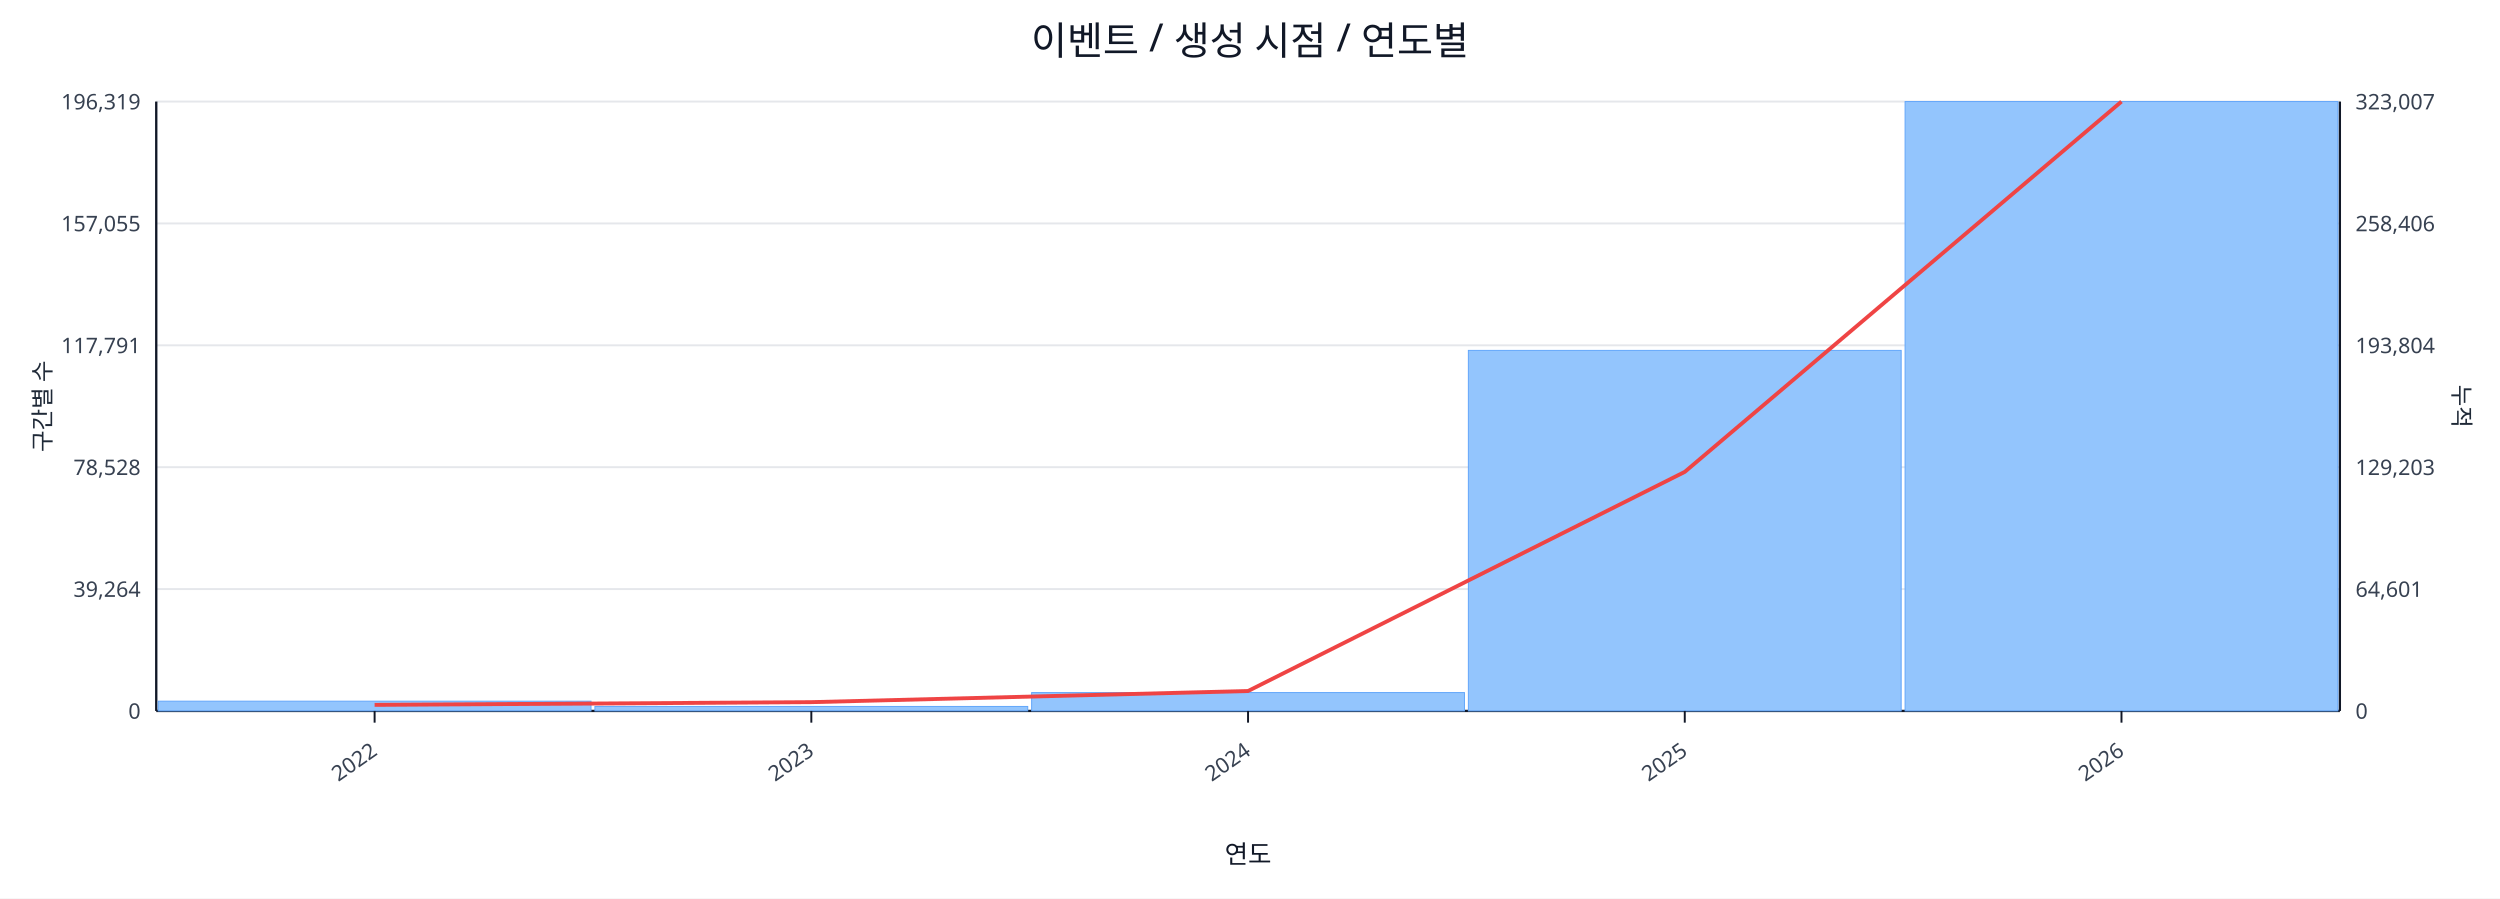
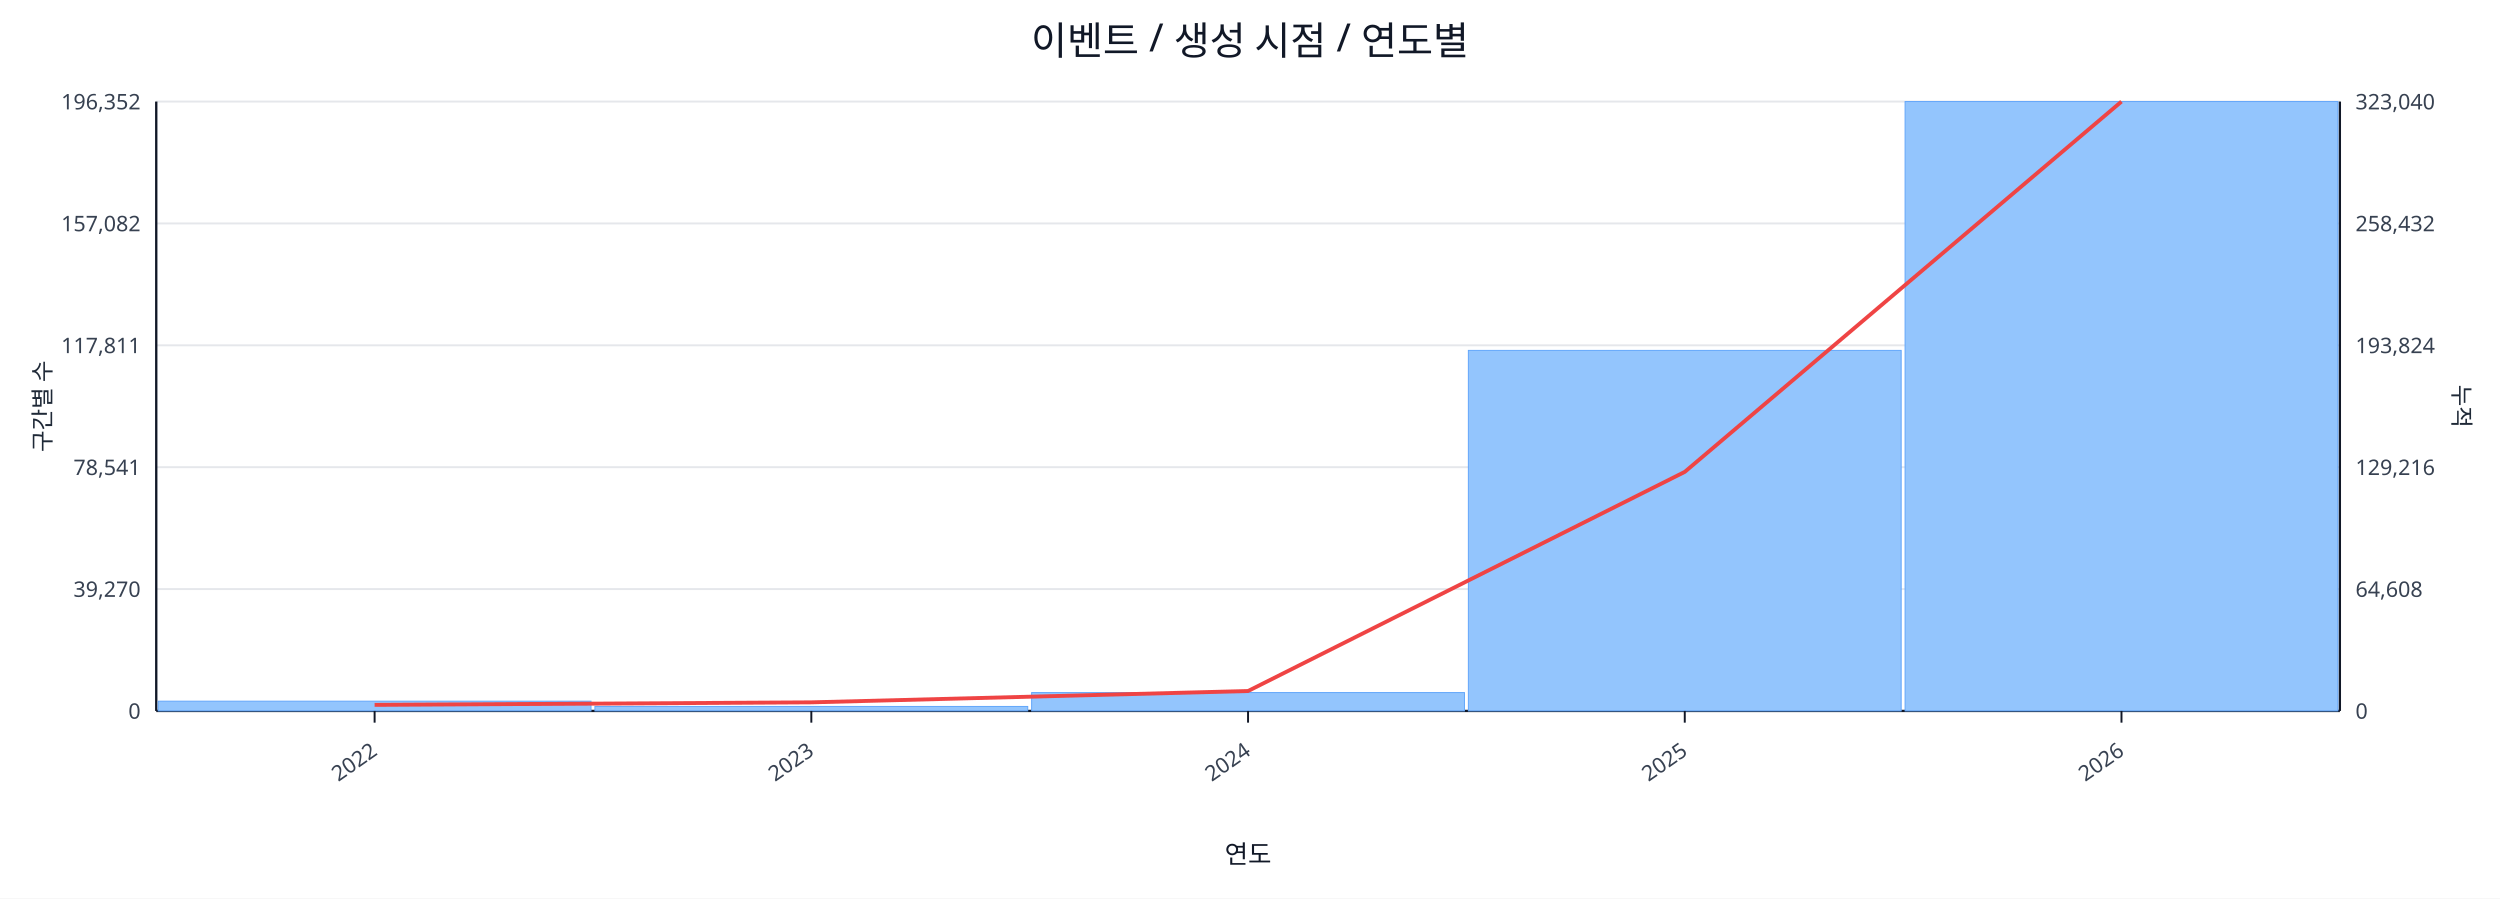
<svg xmlns="http://www.w3.org/2000/svg" width="1280" height="460" viewBox="0 0 1280 460">
  <rect x="0" y="0" width="100%" height="100%" fill="#ffffff" />
  <text x="640.0" y="28" font-size="20" text-anchor="middle" font-family="sans-serif" fill="#111827">이벤트 / 생성 시점 / 연도별</text>
  <line x1="80.0" y1="52.0" x2="1198.0" y2="52.0" stroke="#e5e7eb" stroke-width="1" />
-   <text x="72.0" y="56.0" font-size="11" text-anchor="end" font-family="sans-serif" fill="#374151">196,319</text>
-   <text x="1206.0" y="56.0" font-size="11" text-anchor="start" font-family="sans-serif" fill="#374151">323,007</text>
+   <text x="72.0" y="56.0" font-size="11" text-anchor="end" font-family="sans-serif" fill="#374151">196,352</text>
+   <text x="1206.0" y="56.0" font-size="11" text-anchor="start" font-family="sans-serif" fill="#374151">323,040</text>
  <line x1="80.0" y1="114.4" x2="1198.0" y2="114.4" stroke="#e5e7eb" stroke-width="1" />
-   <text x="72.0" y="118.4" font-size="11" text-anchor="end" font-family="sans-serif" fill="#374151">157,055</text>
-   <text x="1206.0" y="118.4" font-size="11" text-anchor="start" font-family="sans-serif" fill="#374151">258,406</text>
+   <text x="72.0" y="118.4" font-size="11" text-anchor="end" font-family="sans-serif" fill="#374151">157,082</text>
+   <text x="1206.0" y="118.4" font-size="11" text-anchor="start" font-family="sans-serif" fill="#374151">258,432</text>
  <line x1="80.0" y1="176.8" x2="1198.0" y2="176.8" stroke="#e5e7eb" stroke-width="1" />
-   <text x="72.0" y="180.8" font-size="11" text-anchor="end" font-family="sans-serif" fill="#374151">117,791</text>
-   <text x="1206.0" y="180.8" font-size="11" text-anchor="start" font-family="sans-serif" fill="#374151">193,804</text>
+   <text x="72.0" y="180.8" font-size="11" text-anchor="end" font-family="sans-serif" fill="#374151">117,811</text>
+   <text x="1206.0" y="180.8" font-size="11" text-anchor="start" font-family="sans-serif" fill="#374151">193,824</text>
  <line x1="80.0" y1="239.2" x2="1198.0" y2="239.2" stroke="#e5e7eb" stroke-width="1" />
-   <text x="72.0" y="243.2" font-size="11" text-anchor="end" font-family="sans-serif" fill="#374151">78,528</text>
-   <text x="1206.0" y="243.2" font-size="11" text-anchor="start" font-family="sans-serif" fill="#374151">129,203</text>
+   <text x="72.0" y="243.2" font-size="11" text-anchor="end" font-family="sans-serif" fill="#374151">78,541</text>
+   <text x="1206.0" y="243.2" font-size="11" text-anchor="start" font-family="sans-serif" fill="#374151">129,216</text>
  <line x1="80.0" y1="301.6" x2="1198.0" y2="301.6" stroke="#e5e7eb" stroke-width="1" />
-   <text x="72.0" y="305.6" font-size="11" text-anchor="end" font-family="sans-serif" fill="#374151">39,264</text>
-   <text x="1206.0" y="305.6" font-size="11" text-anchor="start" font-family="sans-serif" fill="#374151">64,601</text>
+   <text x="72.0" y="305.6" font-size="11" text-anchor="end" font-family="sans-serif" fill="#374151">39,270</text>
+   <text x="1206.0" y="305.6" font-size="11" text-anchor="start" font-family="sans-serif" fill="#374151">64,608</text>
  <line x1="80.0" y1="364.0" x2="1198.0" y2="364.0" stroke="#e5e7eb" stroke-width="1" />
  <text x="72.0" y="368.0" font-size="11" text-anchor="end" font-family="sans-serif" fill="#374151">0</text>
  <text x="1206.0" y="368.0" font-size="11" text-anchor="start" font-family="sans-serif" fill="#374151">0</text>
  <line x1="80.0" y1="364.0" x2="1198.0" y2="364.0" stroke="#111827" stroke-width="1.2" />
  <line x1="80.0" y1="52.0" x2="80.0" y2="364.0" stroke="#111827" stroke-width="1.2" />
  <line x1="1198.0" y1="52.0" x2="1198.0" y2="364.0" stroke="#111827" stroke-width="1.2" />
  <rect x="81.0" y="359.0" width="221.6" height="5.0" fill="#93c5fd" stroke="#60a5fa" stroke-width="0.5" />
  <rect x="304.6" y="361.7" width="221.6" height="2.3" fill="#93c5fd" stroke="#60a5fa" stroke-width="0.5" />
  <rect x="528.2" y="354.6" width="221.6" height="9.4" fill="#93c5fd" stroke="#60a5fa" stroke-width="0.5" />
  <rect x="751.8" y="179.4" width="221.6" height="184.6" fill="#93c5fd" stroke="#60a5fa" stroke-width="0.5" />
  <rect x="975.4" y="52.0" width="221.6" height="312.0" fill="#93c5fd" stroke="#60a5fa" stroke-width="0.5" />
-   <polyline fill="none" stroke="#ef4444" stroke-width="2" points="191.8,360.9 415.4,359.5 639.0,353.8 862.6,241.6 1086.2,52.0" />
+   <polyline fill="none" stroke="#ef4444" stroke-width="2" points="191.8,360.9 415.4,359.6 639.0,353.8 862.6,241.6 1086.2,52.0" />
  <line x1="191.8" y1="364.0" x2="191.8" y2="370.0" stroke="#111827" stroke-width="1" />
  <text x="193.8" y="386.0" font-size="11" text-anchor="end" transform="rotate(-35 193.8 386.0)" font-family="sans-serif" fill="#374151">2022</text>
  <line x1="415.4" y1="364.0" x2="415.4" y2="370.0" stroke="#111827" stroke-width="1" />
  <text x="417.4" y="386.0" font-size="11" text-anchor="end" transform="rotate(-35 417.4 386.0)" font-family="sans-serif" fill="#374151">2023</text>
  <line x1="639.0" y1="364.0" x2="639.0" y2="370.0" stroke="#111827" stroke-width="1" />
  <text x="641.0" y="386.0" font-size="11" text-anchor="end" transform="rotate(-35 641.0 386.0)" font-family="sans-serif" fill="#374151">2024</text>
  <line x1="862.6" y1="364.0" x2="862.6" y2="370.0" stroke="#111827" stroke-width="1" />
  <text x="864.6" y="386.0" font-size="11" text-anchor="end" transform="rotate(-35 864.6 386.0)" font-family="sans-serif" fill="#374151">2025</text>
  <line x1="1086.2" y1="364.0" x2="1086.2" y2="370.0" stroke="#111827" stroke-width="1" />
  <text x="1088.2" y="386.0" font-size="11" text-anchor="end" transform="rotate(-35 1088.2 386.0)" font-family="sans-serif" fill="#374151">2026</text>
  <text x="26" y="208.0" font-size="12" transform="rotate(-90 26 208.0)" text-anchor="middle" font-family="sans-serif" fill="#1f2937">구간별 수</text>
  <text x="1256.0" y="208.0" font-size="12" transform="rotate(90 1256.0 208.0)" text-anchor="middle" font-family="sans-serif" fill="#1f2937">누적</text>
  <text x="639.0" y="442.0" font-size="13" text-anchor="middle" font-family="sans-serif" fill="#111827">연도</text>
</svg>
